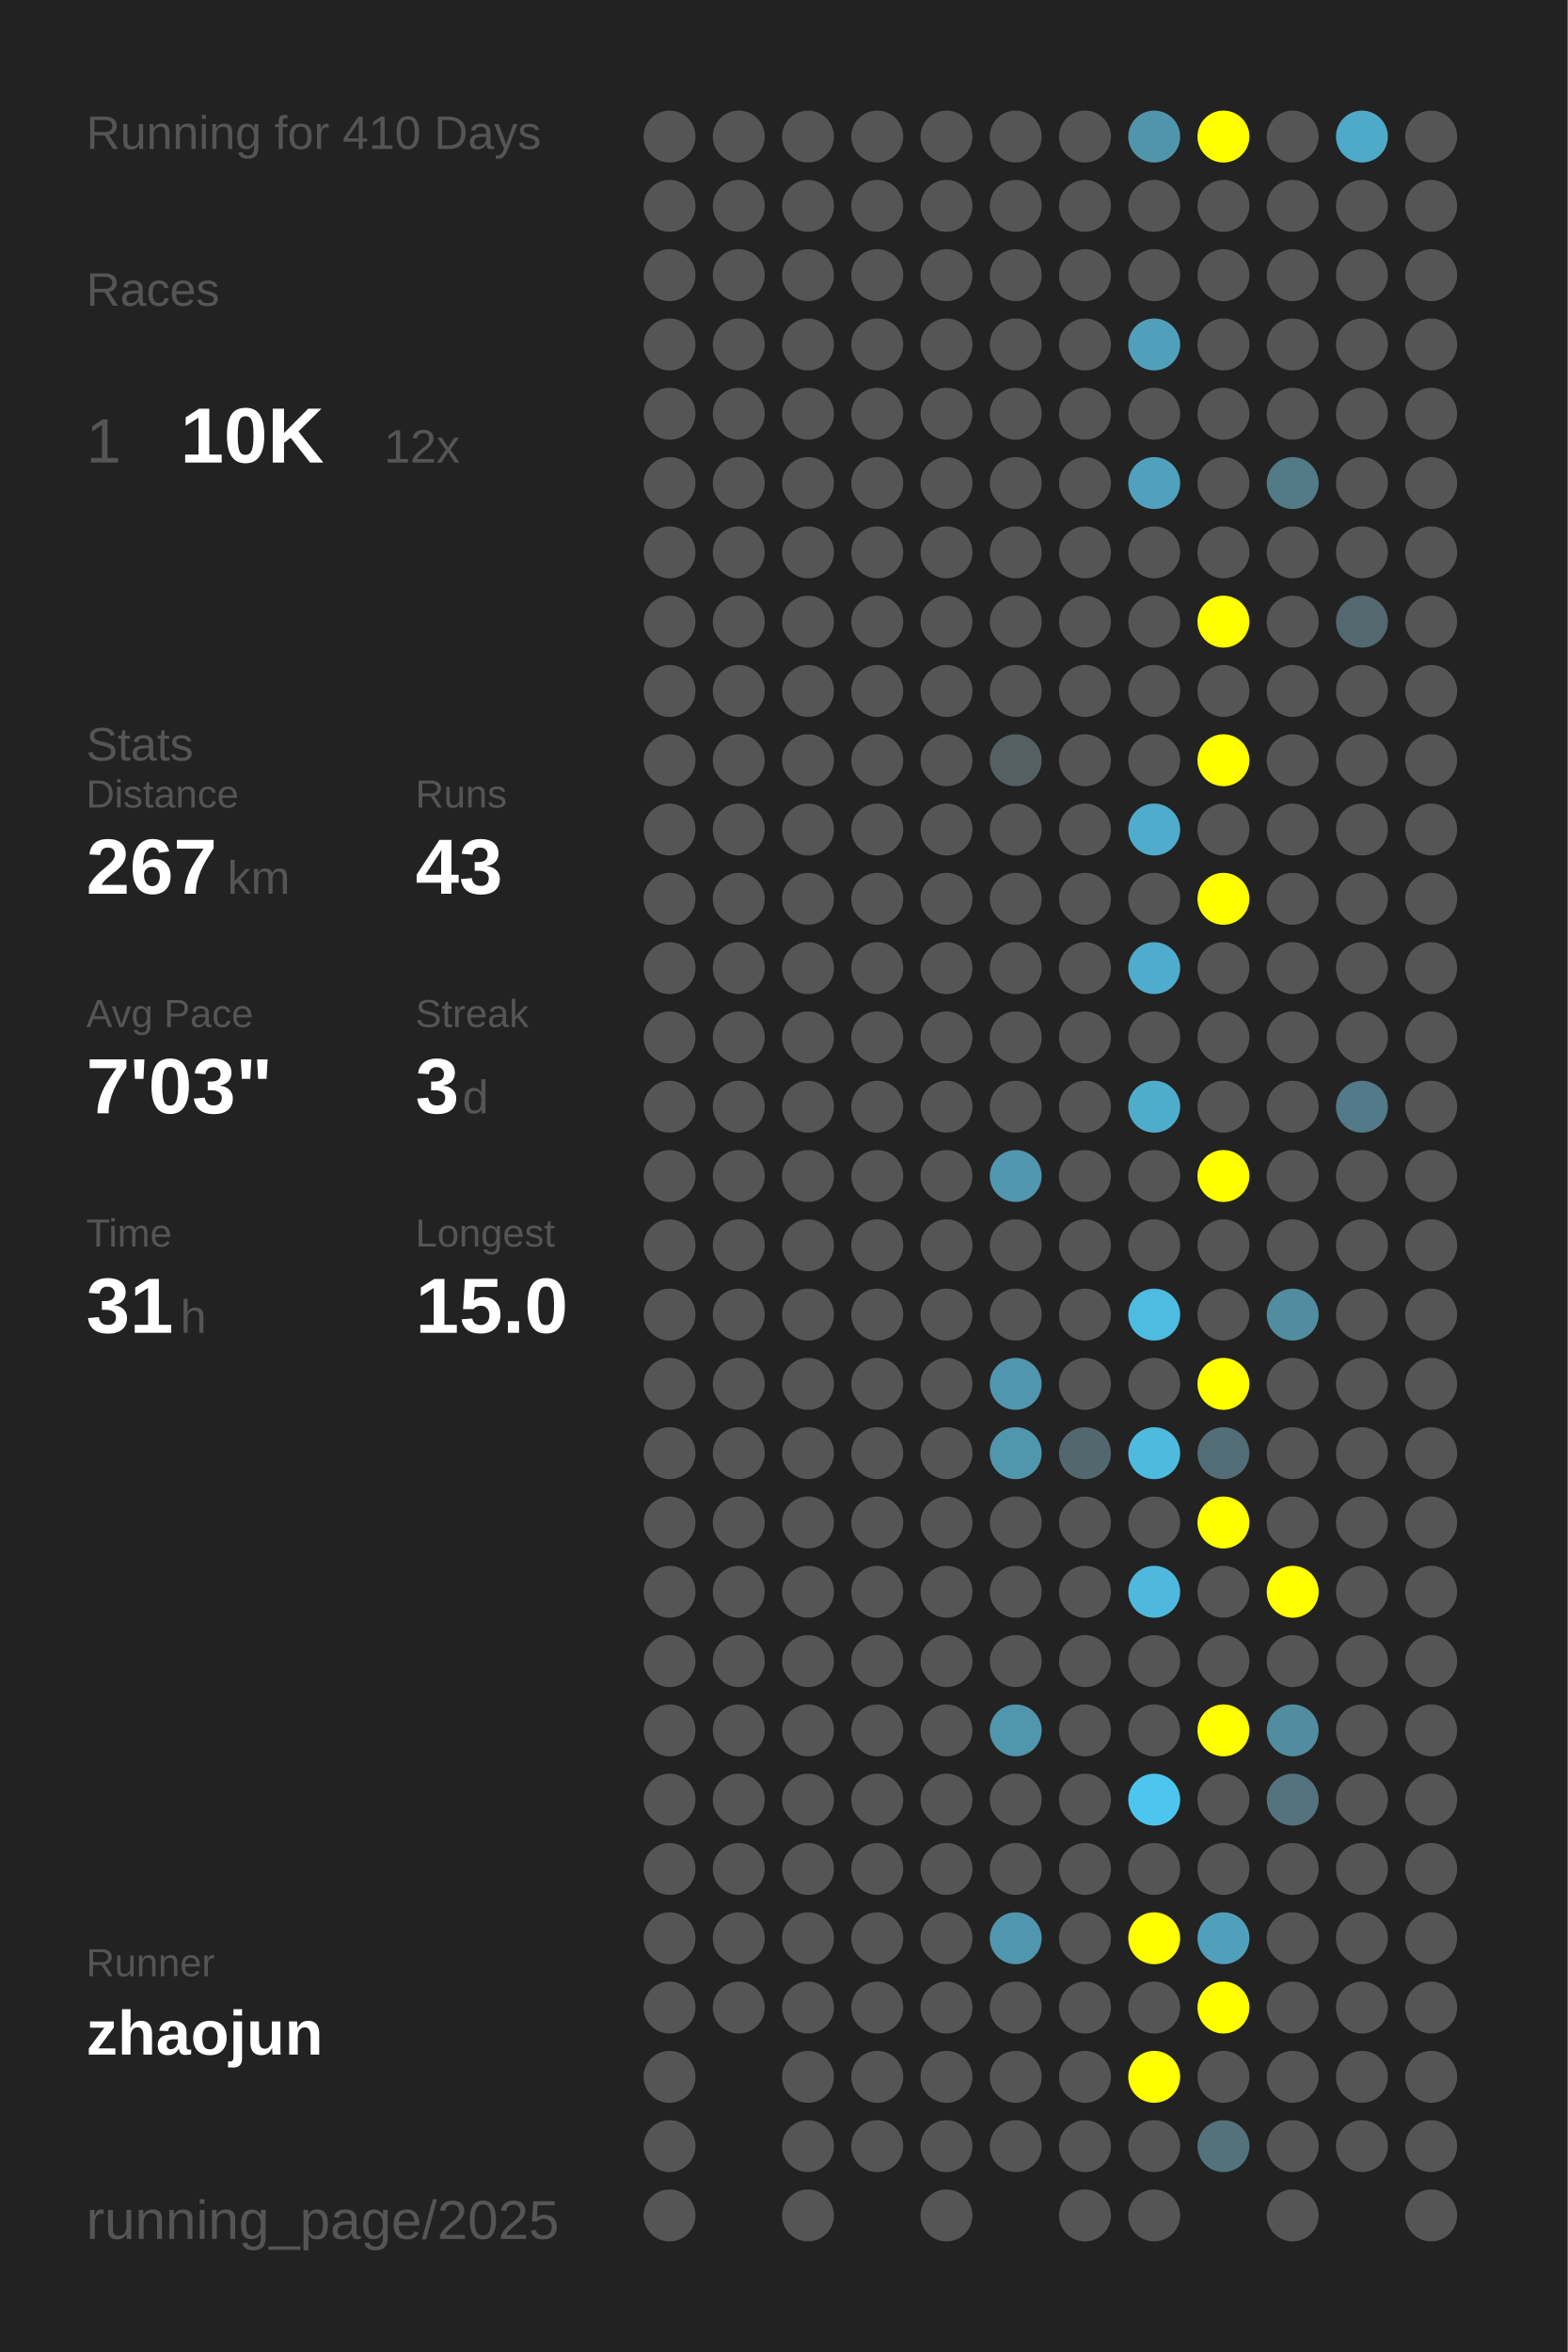
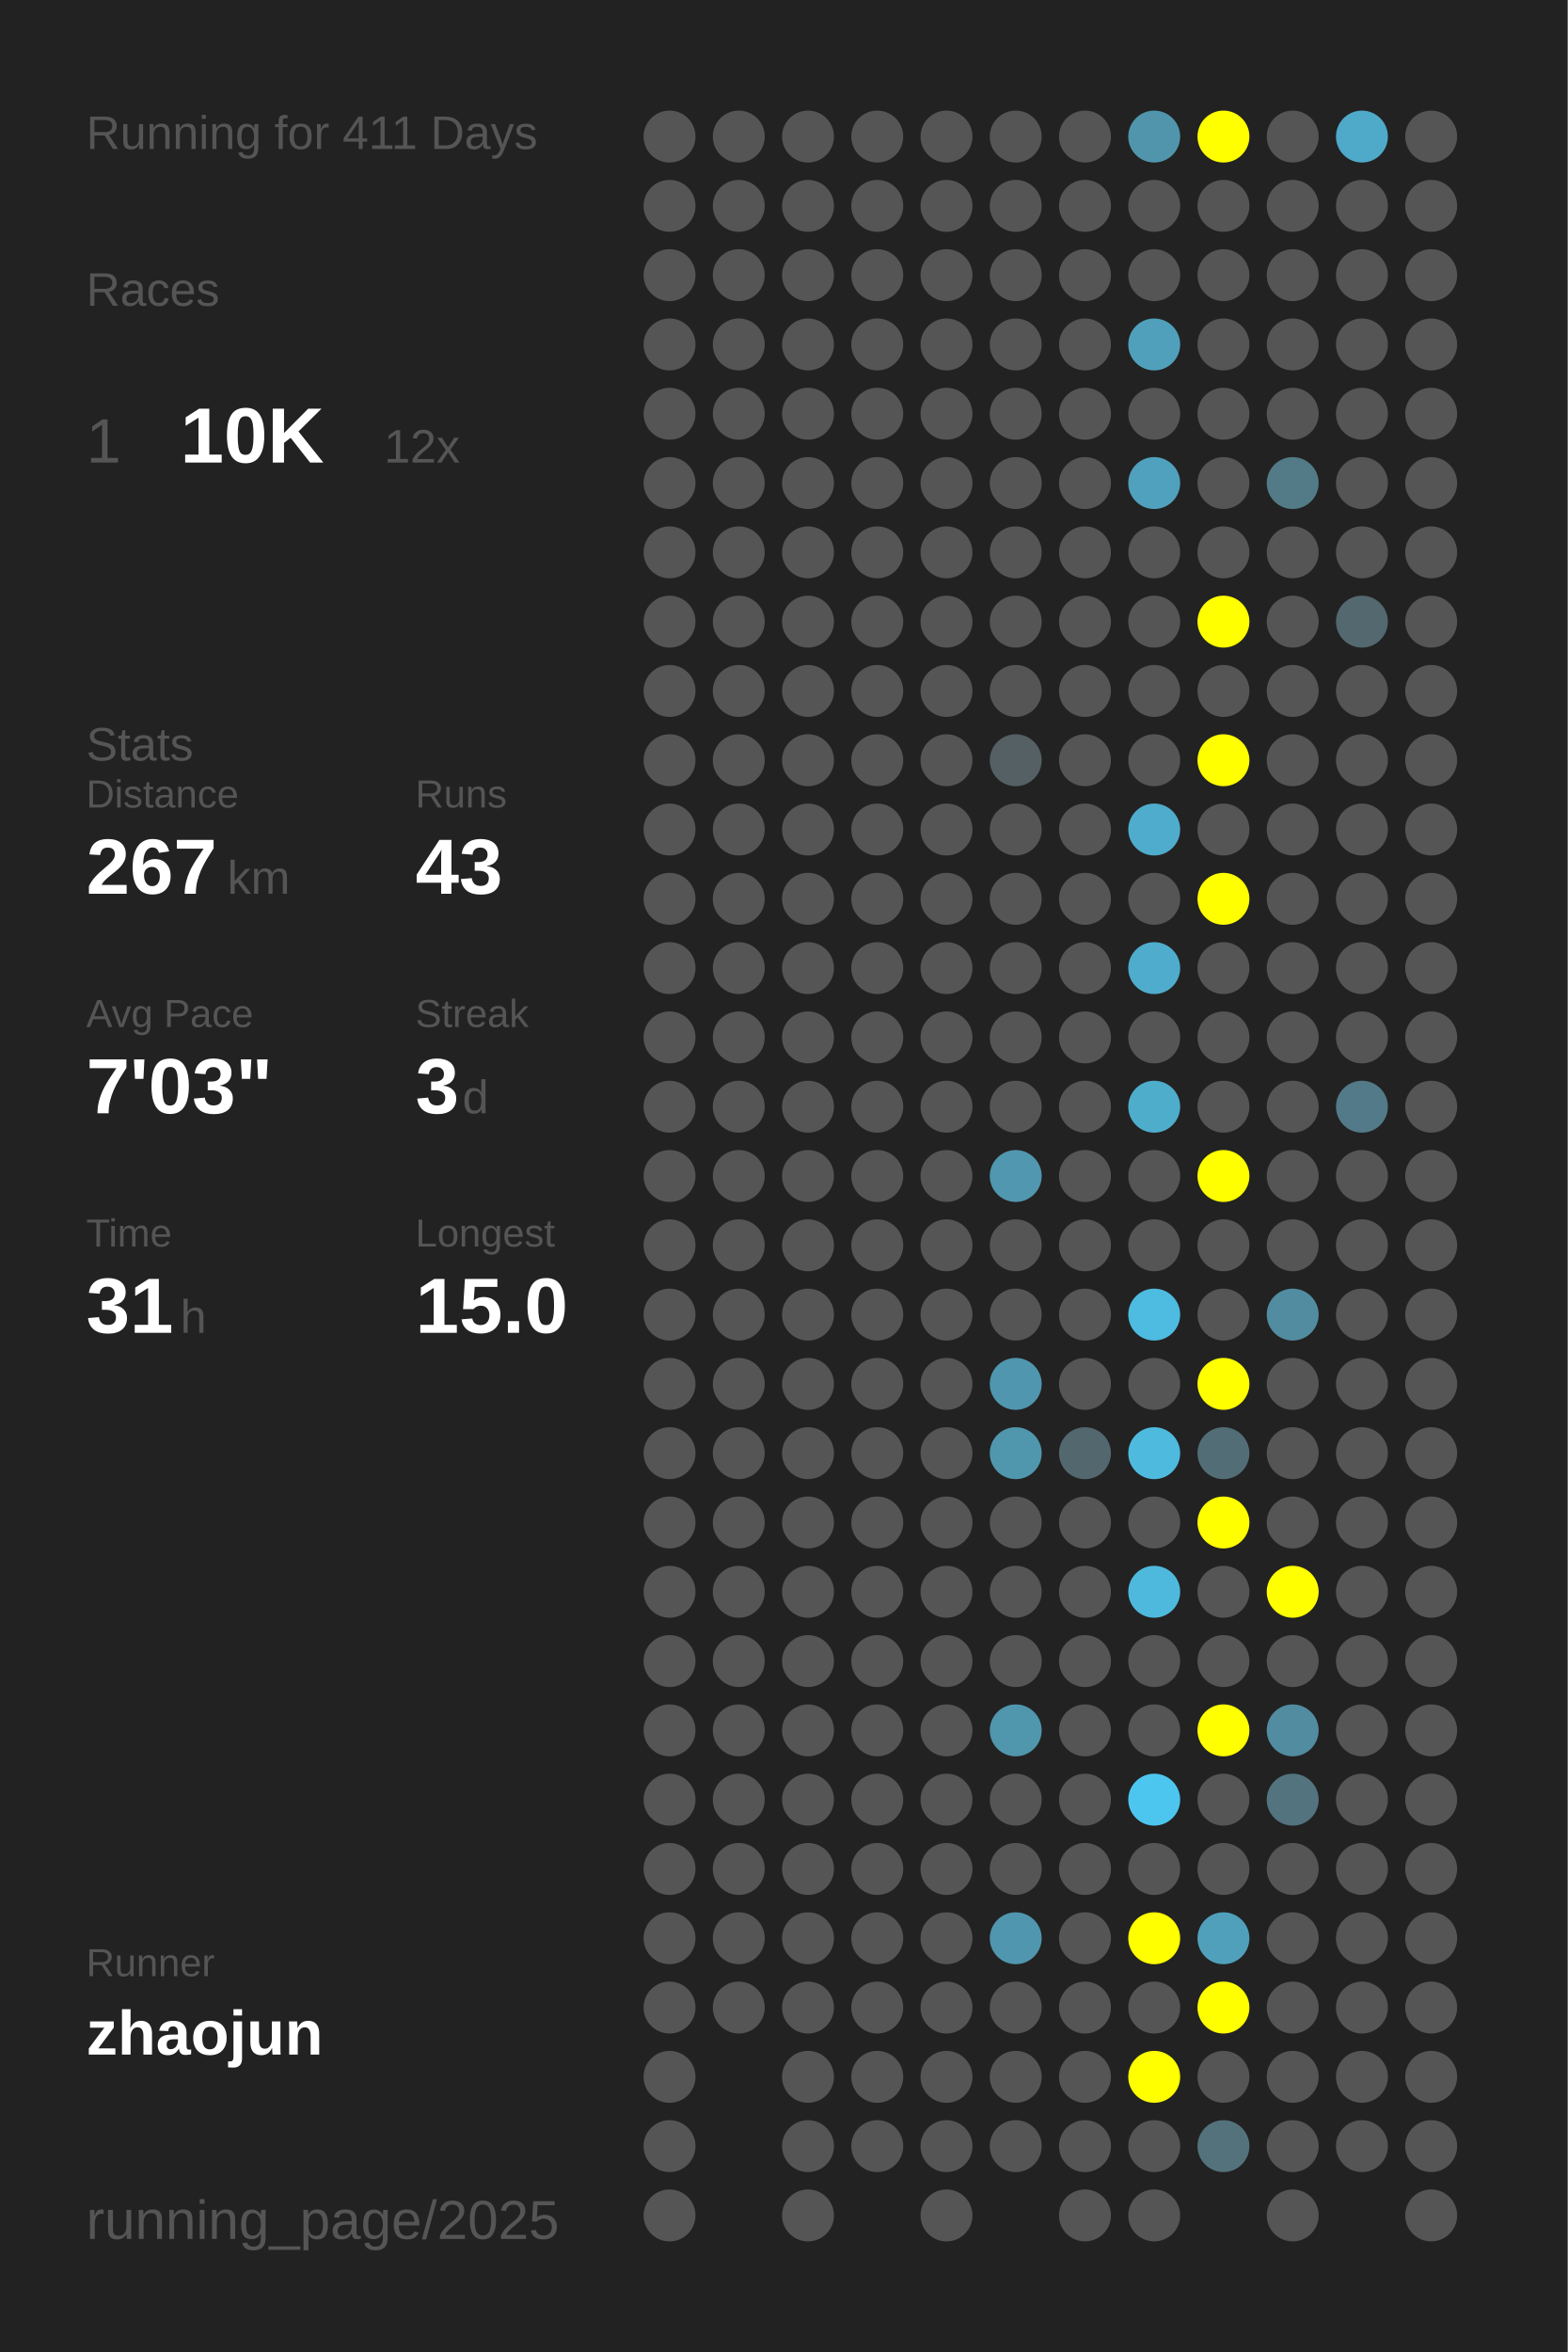
<svg xmlns="http://www.w3.org/2000/svg" baseProfile="full" height="300mm" version="1.1" viewBox="0,0,200,300" width="200mm">
  <defs />
  <rect fill="#222222" height="300" width="200" x="0" y="0" />
-   <text fill="#555555" style="font-size:6px; font-family:Arial;" x="11" y="19">Running for 410 Days</text>
+   <text fill="#555555" style="font-size:6px; font-family:Arial;" x="11" y="19">Running for 411 Days</text>
  <text fill="#555555" style="font-size:6px; font-family:Arial;" x="11" y="39">Races</text>
  <text fill="#555555" style="font-size:8px; font-family:Arial;" x="11" y="59">1</text>
  <text fill="#FFFFFF" style="font-size:10px; font-family:Arial; font-weight:bold;" x="23" y="59">10K</text>
  <text fill="#555555" style="font-size:6px; font-family:Arial;" x="49" y="59">12x</text>
  <text fill="#555555" style="font-size:6px; font-family:Arial;" x="11" y="97">Stats</text>
  <text fill="#555555" style="font-size:5px; font-family:Arial;" x="11" y="103">Distance</text>
  <text fill="#FFFFFF" style="font-size:10px; font-family:Arial; font-weight:bold;" x="11" y="114">267</text>
  <text fill="#555555" style="font-size:6px; font-family:Arial;" x="29" y="114">km</text>
  <text fill="#555555" style="font-size:5px; font-family:Arial;" x="53" y="103">Runs</text>
  <text fill="#FFFFFF" style="font-size:10px; font-family:Arial; font-weight:bold;" x="53" y="114">43</text>
  <text fill="#555555" style="font-size:5px; font-family:Arial;" x="11" y="131">Avg Pace</text>
  <text fill="#FFFFFF" style="font-size:10px; font-family:Arial; font-weight:bold;" x="11" y="142">7'03"</text>
  <text fill="#555555" style="font-size:5px; font-family:Arial;" x="53" y="131">Streak</text>
  <text fill="#FFFFFF" style="font-size:10px; font-family:Arial; font-weight:bold;" x="53" y="142">3</text>
  <text fill="#555555" style="font-size:6px; font-family:Arial;" x="59" y="142">d</text>
  <text fill="#555555" style="font-size:5px; font-family:Arial;" x="11" y="159">Time</text>
  <text fill="#FFFFFF" style="font-size:10px; font-family:Arial; font-weight:bold;" x="11" y="170">31</text>
  <text fill="#555555" style="font-size:6px; font-family:Arial;" x="23" y="170">h</text>
  <text fill="#555555" style="font-size:5px; font-family:Arial;" x="53" y="159">Longest</text>
  <text fill="#FFFFFF" style="font-size:10px; font-family:Arial; font-weight:bold;" x="53" y="170">15.0</text>
  <text fill="#555555" style="font-size:5px; font-family:Arial;" x="11" y="252.065">Runner</text>
  <text fill="#FFFFFF" style="font-size:8px; font-family:Arial; font-weight:bold;" x="11" y="262.065">zhaojun</text>
  <text fill="#555555" style="font-size:7px; font-family:Arial;" x="11" y="285.581">running_page/2025</text>
  <circle cx="85.417" cy="17.419" fill="#555555" r="3.312" />
  <circle cx="85.417" cy="26.258" fill="#555555" r="3.312" />
  <circle cx="85.417" cy="35.097" fill="#555555" r="3.312" />
  <circle cx="85.417" cy="43.935" fill="#555555" r="3.312" />
  <circle cx="85.417" cy="52.774" fill="#555555" r="3.312" />
  <circle cx="85.417" cy="61.613" fill="#555555" r="3.312" />
  <circle cx="85.417" cy="70.452" fill="#555555" r="3.312" />
  <circle cx="85.417" cy="79.29" fill="#555555" r="3.312" />
  <circle cx="85.417" cy="88.129" fill="#555555" r="3.312" />
  <circle cx="85.417" cy="96.968" fill="#555555" r="3.312" />
  <circle cx="85.417" cy="105.806" fill="#555555" r="3.312" />
  <circle cx="85.417" cy="114.645" fill="#555555" r="3.312" />
  <circle cx="85.417" cy="123.484" fill="#555555" r="3.312" />
  <circle cx="85.417" cy="132.323" fill="#555555" r="3.312" />
  <circle cx="85.417" cy="141.161" fill="#555555" r="3.312" />
  <circle cx="85.417" cy="150" fill="#555555" r="3.312" />
  <circle cx="85.417" cy="158.839" fill="#555555" r="3.312" />
  <circle cx="85.417" cy="167.677" fill="#555555" r="3.312" />
  <circle cx="85.417" cy="176.516" fill="#555555" r="3.312" />
  <circle cx="85.417" cy="185.355" fill="#555555" r="3.312" />
  <circle cx="85.417" cy="194.194" fill="#555555" r="3.312" />
  <circle cx="85.417" cy="203.032" fill="#555555" r="3.312" />
  <circle cx="85.417" cy="211.871" fill="#555555" r="3.312" />
  <circle cx="85.417" cy="220.71" fill="#555555" r="3.312" />
  <circle cx="85.417" cy="229.548" fill="#555555" r="3.312" />
  <circle cx="85.417" cy="238.387" fill="#555555" r="3.312" />
  <circle cx="85.417" cy="247.226" fill="#555555" r="3.312" />
  <circle cx="85.417" cy="256.065" fill="#555555" r="3.312" />
  <circle cx="85.417" cy="264.903" fill="#555555" r="3.312" />
  <circle cx="85.417" cy="273.742" fill="#555555" r="3.312" />
  <circle cx="85.417" cy="282.581" fill="#555555" r="3.312" />
  <circle cx="94.25" cy="17.419" fill="#555555" r="3.312" />
  <circle cx="94.25" cy="26.258" fill="#555555" r="3.312" />
  <circle cx="94.25" cy="35.097" fill="#555555" r="3.312" />
  <circle cx="94.25" cy="43.935" fill="#555555" r="3.312" />
  <circle cx="94.25" cy="52.774" fill="#555555" r="3.312" />
  <circle cx="94.25" cy="61.613" fill="#555555" r="3.312" />
  <circle cx="94.25" cy="70.452" fill="#555555" r="3.312" />
  <circle cx="94.25" cy="79.29" fill="#555555" r="3.312" />
  <circle cx="94.25" cy="88.129" fill="#555555" r="3.312" />
  <circle cx="94.25" cy="96.968" fill="#555555" r="3.312" />
  <circle cx="94.25" cy="105.806" fill="#555555" r="3.312" />
  <circle cx="94.25" cy="114.645" fill="#555555" r="3.312" />
  <circle cx="94.25" cy="123.484" fill="#555555" r="3.312" />
  <circle cx="94.25" cy="132.323" fill="#555555" r="3.312" />
  <circle cx="94.25" cy="141.161" fill="#555555" r="3.312" />
  <circle cx="94.25" cy="150" fill="#555555" r="3.312" />
  <circle cx="94.25" cy="158.839" fill="#555555" r="3.312" />
  <circle cx="94.25" cy="167.677" fill="#555555" r="3.312" />
  <circle cx="94.25" cy="176.516" fill="#555555" r="3.312" />
  <circle cx="94.25" cy="185.355" fill="#555555" r="3.312" />
  <circle cx="94.25" cy="194.194" fill="#555555" r="3.312" />
  <circle cx="94.25" cy="203.032" fill="#555555" r="3.312" />
  <circle cx="94.25" cy="211.871" fill="#555555" r="3.312" />
  <circle cx="94.25" cy="220.71" fill="#555555" r="3.312" />
  <circle cx="94.25" cy="229.548" fill="#555555" r="3.312" />
  <circle cx="94.25" cy="238.387" fill="#555555" r="3.312" />
  <circle cx="94.25" cy="247.226" fill="#555555" r="3.312" />
  <circle cx="94.25" cy="256.065" fill="#555555" r="3.312" />
  <circle cx="103.083" cy="17.419" fill="#555555" r="3.312" />
  <circle cx="103.083" cy="26.258" fill="#555555" r="3.312" />
  <circle cx="103.083" cy="35.097" fill="#555555" r="3.312" />
  <circle cx="103.083" cy="43.935" fill="#555555" r="3.312" />
  <circle cx="103.083" cy="52.774" fill="#555555" r="3.312" />
  <circle cx="103.083" cy="61.613" fill="#555555" r="3.312" />
  <circle cx="103.083" cy="70.452" fill="#555555" r="3.312" />
  <circle cx="103.083" cy="79.29" fill="#555555" r="3.312" />
  <circle cx="103.083" cy="88.129" fill="#555555" r="3.312" />
  <circle cx="103.083" cy="96.968" fill="#555555" r="3.312" />
  <circle cx="103.083" cy="105.806" fill="#555555" r="3.312" />
  <circle cx="103.083" cy="114.645" fill="#555555" r="3.312" />
  <circle cx="103.083" cy="123.484" fill="#555555" r="3.312" />
  <circle cx="103.083" cy="132.323" fill="#555555" r="3.312" />
  <circle cx="103.083" cy="141.161" fill="#555555" r="3.312" />
  <circle cx="103.083" cy="150" fill="#555555" r="3.312" />
  <circle cx="103.083" cy="158.839" fill="#555555" r="3.312" />
  <circle cx="103.083" cy="167.677" fill="#555555" r="3.312" />
  <circle cx="103.083" cy="176.516" fill="#555555" r="3.312" />
  <circle cx="103.083" cy="185.355" fill="#555555" r="3.312" />
  <circle cx="103.083" cy="194.194" fill="#555555" r="3.312" />
  <circle cx="103.083" cy="203.032" fill="#555555" r="3.312" />
  <circle cx="103.083" cy="211.871" fill="#555555" r="3.312" />
  <circle cx="103.083" cy="220.71" fill="#555555" r="3.312" />
  <circle cx="103.083" cy="229.548" fill="#555555" r="3.312" />
  <circle cx="103.083" cy="238.387" fill="#555555" r="3.312" />
  <circle cx="103.083" cy="247.226" fill="#555555" r="3.312" />
  <circle cx="103.083" cy="256.065" fill="#555555" r="3.312" />
  <circle cx="103.083" cy="264.903" fill="#555555" r="3.312" />
  <circle cx="103.083" cy="273.742" fill="#555555" r="3.312" />
  <circle cx="103.083" cy="282.581" fill="#555555" r="3.312" />
  <circle cx="111.917" cy="17.419" fill="#555555" r="3.312" />
  <circle cx="111.917" cy="26.258" fill="#555555" r="3.312" />
  <circle cx="111.917" cy="35.097" fill="#555555" r="3.312" />
  <circle cx="111.917" cy="43.935" fill="#555555" r="3.312" />
  <circle cx="111.917" cy="52.774" fill="#555555" r="3.312" />
  <circle cx="111.917" cy="61.613" fill="#555555" r="3.312" />
  <circle cx="111.917" cy="70.452" fill="#555555" r="3.312" />
  <circle cx="111.917" cy="79.29" fill="#555555" r="3.312" />
  <circle cx="111.917" cy="88.129" fill="#555555" r="3.312" />
  <circle cx="111.917" cy="96.968" fill="#555555" r="3.312" />
  <circle cx="111.917" cy="105.806" fill="#555555" r="3.312" />
  <circle cx="111.917" cy="114.645" fill="#555555" r="3.312" />
  <circle cx="111.917" cy="123.484" fill="#555555" r="3.312" />
  <circle cx="111.917" cy="132.323" fill="#555555" r="3.312" />
  <circle cx="111.917" cy="141.161" fill="#555555" r="3.312" />
  <circle cx="111.917" cy="150" fill="#555555" r="3.312" />
  <circle cx="111.917" cy="158.839" fill="#555555" r="3.312" />
  <circle cx="111.917" cy="167.677" fill="#555555" r="3.312" />
  <circle cx="111.917" cy="176.516" fill="#555555" r="3.312" />
  <circle cx="111.917" cy="185.355" fill="#555555" r="3.312" />
  <circle cx="111.917" cy="194.194" fill="#555555" r="3.312" />
  <circle cx="111.917" cy="203.032" fill="#555555" r="3.312" />
  <circle cx="111.917" cy="211.871" fill="#555555" r="3.312" />
  <circle cx="111.917" cy="220.71" fill="#555555" r="3.312" />
  <circle cx="111.917" cy="229.548" fill="#555555" r="3.312" />
  <circle cx="111.917" cy="238.387" fill="#555555" r="3.312" />
  <circle cx="111.917" cy="247.226" fill="#555555" r="3.312" />
  <circle cx="111.917" cy="256.065" fill="#555555" r="3.312" />
  <circle cx="111.917" cy="264.903" fill="#555555" r="3.312" />
  <circle cx="111.917" cy="273.742" fill="#555555" r="3.312" />
  <circle cx="120.75" cy="17.419" fill="#555555" r="3.312" />
  <circle cx="120.75" cy="26.258" fill="#555555" r="3.312" />
  <circle cx="120.75" cy="35.097" fill="#555555" r="3.312" />
  <circle cx="120.75" cy="43.935" fill="#555555" r="3.312" />
  <circle cx="120.75" cy="52.774" fill="#555555" r="3.312" />
  <circle cx="120.75" cy="61.613" fill="#555555" r="3.312" />
  <circle cx="120.75" cy="70.452" fill="#555555" r="3.312" />
  <circle cx="120.75" cy="79.29" fill="#555555" r="3.312" />
  <circle cx="120.75" cy="88.129" fill="#555555" r="3.312" />
  <circle cx="120.75" cy="96.968" fill="#555555" r="3.312" />
  <circle cx="120.75" cy="105.806" fill="#555555" r="3.312" />
  <circle cx="120.75" cy="114.645" fill="#555555" r="3.312" />
  <circle cx="120.75" cy="123.484" fill="#555555" r="3.312" />
  <circle cx="120.75" cy="132.323" fill="#555555" r="3.312" />
  <circle cx="120.75" cy="141.161" fill="#555555" r="3.312" />
  <circle cx="120.75" cy="150" fill="#555555" r="3.312" />
  <circle cx="120.75" cy="158.839" fill="#555555" r="3.312" />
  <circle cx="120.75" cy="167.677" fill="#555555" r="3.312" />
  <circle cx="120.75" cy="176.516" fill="#555555" r="3.312" />
  <circle cx="120.75" cy="185.355" fill="#555555" r="3.312" />
  <circle cx="120.75" cy="194.194" fill="#555555" r="3.312" />
  <circle cx="120.75" cy="203.032" fill="#555555" r="3.312" />
  <circle cx="120.75" cy="211.871" fill="#555555" r="3.312" />
  <circle cx="120.75" cy="220.71" fill="#555555" r="3.312" />
  <circle cx="120.75" cy="229.548" fill="#555555" r="3.312" />
  <circle cx="120.75" cy="238.387" fill="#555555" r="3.312" />
  <circle cx="120.75" cy="247.226" fill="#555555" r="3.312" />
  <circle cx="120.75" cy="256.065" fill="#555555" r="3.312" />
  <circle cx="120.75" cy="264.903" fill="#555555" r="3.312" />
  <circle cx="120.75" cy="273.742" fill="#555555" r="3.312" />
  <circle cx="120.75" cy="282.581" fill="#555555" r="3.312" />
  <circle cx="129.583" cy="17.419" fill="#555555" r="3.312" />
  <circle cx="129.583" cy="26.258" fill="#555555" r="3.312" />
  <circle cx="129.583" cy="35.097" fill="#555555" r="3.312" />
  <circle cx="129.583" cy="43.935" fill="#555555" r="3.312" />
  <circle cx="129.583" cy="52.774" fill="#555555" r="3.312" />
  <circle cx="129.583" cy="61.613" fill="#555555" r="3.312" />
  <circle cx="129.583" cy="70.452" fill="#555555" r="3.312" />
  <circle cx="129.583" cy="79.29" fill="#555555" r="3.312" />
  <circle cx="129.583" cy="88.129" fill="#555555" r="3.312" />
  <circle cx="129.583" cy="96.968" fill="#546064" r="3.312" />
  <circle cx="129.583" cy="105.806" fill="#555555" r="3.312" />
  <circle cx="129.583" cy="114.645" fill="#555555" r="3.312" />
  <circle cx="129.583" cy="123.484" fill="#555555" r="3.312" />
  <circle cx="129.583" cy="132.323" fill="#555555" r="3.312" />
  <circle cx="129.583" cy="141.161" fill="#555555" r="3.312" />
  <circle cx="129.583" cy="150" fill="#5097af" r="3.312" />
  <circle cx="129.583" cy="158.839" fill="#555555" r="3.312" />
  <circle cx="129.583" cy="167.677" fill="#555555" r="3.312" />
  <circle cx="129.583" cy="176.516" fill="#5096ae" r="3.312" />
  <circle cx="129.583" cy="185.355" fill="#5097ae" r="3.312" />
  <circle cx="129.583" cy="194.194" fill="#555555" r="3.312" />
  <circle cx="129.583" cy="203.032" fill="#555555" r="3.312" />
  <circle cx="129.583" cy="211.871" fill="#555555" r="3.312" />
  <circle cx="129.583" cy="220.71" fill="#5096ad" r="3.312" />
  <circle cx="129.583" cy="229.548" fill="#555555" r="3.312" />
  <circle cx="129.583" cy="238.387" fill="#555555" r="3.312" />
  <circle cx="129.583" cy="247.226" fill="#5096ae" r="3.312" />
  <circle cx="129.583" cy="256.065" fill="#555555" r="3.312" />
  <circle cx="129.583" cy="264.903" fill="#555555" r="3.312" />
  <circle cx="129.583" cy="273.742" fill="#555555" r="3.312" />
  <circle cx="138.417" cy="17.419" fill="#555555" r="3.312" />
  <circle cx="138.417" cy="26.258" fill="#555555" r="3.312" />
  <circle cx="138.417" cy="35.097" fill="#555555" r="3.312" />
  <circle cx="138.417" cy="43.935" fill="#555555" r="3.312" />
  <circle cx="138.417" cy="52.774" fill="#555555" r="3.312" />
  <circle cx="138.417" cy="61.613" fill="#555555" r="3.312" />
  <circle cx="138.417" cy="70.452" fill="#555555" r="3.312" />
  <circle cx="138.417" cy="79.29" fill="#555555" r="3.312" />
  <circle cx="138.417" cy="88.129" fill="#555555" r="3.312" />
  <circle cx="138.417" cy="96.968" fill="#555555" r="3.312" />
  <circle cx="138.417" cy="105.806" fill="#555555" r="3.312" />
  <circle cx="138.417" cy="114.645" fill="#555555" r="3.312" />
  <circle cx="138.417" cy="123.484" fill="#555555" r="3.312" />
  <circle cx="138.417" cy="132.323" fill="#555555" r="3.312" />
  <circle cx="138.417" cy="141.161" fill="#555555" r="3.312" />
  <circle cx="138.417" cy="150" fill="#555555" r="3.312" />
  <circle cx="138.417" cy="158.839" fill="#555555" r="3.312" />
  <circle cx="138.417" cy="167.677" fill="#555555" r="3.312" />
  <circle cx="138.417" cy="176.516" fill="#555555" r="3.312" />
  <circle cx="138.417" cy="185.355" fill="#53676e" r="3.312" />
  <circle cx="138.417" cy="194.194" fill="#555555" r="3.312" />
  <circle cx="138.417" cy="203.032" fill="#555555" r="3.312" />
  <circle cx="138.417" cy="211.871" fill="#555555" r="3.312" />
  <circle cx="138.417" cy="220.71" fill="#555555" r="3.312" />
  <circle cx="138.417" cy="229.548" fill="#555555" r="3.312" />
  <circle cx="138.417" cy="238.387" fill="#555555" r="3.312" />
  <circle cx="138.417" cy="247.226" fill="#555555" r="3.312" />
  <circle cx="138.417" cy="256.065" fill="#555555" r="3.312" />
  <circle cx="138.417" cy="264.903" fill="#555555" r="3.312" />
  <circle cx="138.417" cy="273.742" fill="#555555" r="3.312" />
  <circle cx="138.417" cy="282.581" fill="#555555" r="3.312" />
  <circle cx="147.25" cy="17.419" fill="#5095ac" r="3.312" />
  <circle cx="147.25" cy="26.258" fill="#555555" r="3.312" />
  <circle cx="147.25" cy="35.097" fill="#555555" r="3.312" />
  <circle cx="147.25" cy="43.935" fill="#50a0bb" r="3.312" />
  <circle cx="147.25" cy="52.774" fill="#555555" r="3.312" />
  <circle cx="147.25" cy="61.613" fill="#50a1bd" r="3.312" />
  <circle cx="147.25" cy="70.452" fill="#555555" r="3.312" />
  <circle cx="147.25" cy="79.29" fill="#555555" r="3.312" />
  <circle cx="147.25" cy="88.129" fill="#555555" r="3.312" />
  <circle cx="147.25" cy="96.968" fill="#555555" r="3.312" />
  <circle cx="147.25" cy="105.806" fill="#4faccc" r="3.312" />
  <circle cx="147.25" cy="114.645" fill="#555555" r="3.312" />
  <circle cx="147.25" cy="123.484" fill="#4faccc" r="3.312" />
  <circle cx="147.25" cy="132.323" fill="#555555" r="3.312" />
  <circle cx="147.25" cy="141.161" fill="#4fadcc" r="3.312" />
  <circle cx="147.25" cy="150" fill="#555555" r="3.312" />
  <circle cx="147.25" cy="158.839" fill="#555555" r="3.312" />
  <circle cx="147.25" cy="167.677" fill="#4ebbe0" r="3.312" />
  <circle cx="147.25" cy="176.516" fill="#555555" r="3.312" />
  <circle cx="147.25" cy="185.355" fill="#4ebade" r="3.312" />
  <circle cx="147.25" cy="194.194" fill="#555555" r="3.312" />
  <circle cx="147.25" cy="203.032" fill="#4eb9dd" r="3.312" />
  <circle cx="147.25" cy="211.871" fill="#555555" r="3.312" />
  <circle cx="147.25" cy="220.71" fill="#555555" r="3.312" />
  <circle cx="147.25" cy="229.548" fill="#4dc6ef" r="3.312" />
  <circle cx="147.25" cy="238.387" fill="#555555" r="3.312" />
  <circle cx="147.25" cy="247.226" fill="#FFFF00" r="3.312" />
  <circle cx="147.25" cy="256.065" fill="#555555" r="3.312" />
  <circle cx="147.25" cy="264.903" fill="#FFFF00" r="3.312" />
  <circle cx="147.25" cy="273.742" fill="#555555" r="3.312" />
  <circle cx="147.25" cy="282.581" fill="#555555" r="3.312" />
  <circle cx="156.083" cy="17.419" fill="#FFFF00" r="3.312" />
  <circle cx="156.083" cy="26.258" fill="#555555" r="3.312" />
  <circle cx="156.083" cy="35.097" fill="#555555" r="3.312" />
  <circle cx="156.083" cy="43.935" fill="#555555" r="3.312" />
  <circle cx="156.083" cy="52.774" fill="#555555" r="3.312" />
  <circle cx="156.083" cy="61.613" fill="#555555" r="3.312" />
  <circle cx="156.083" cy="70.452" fill="#555555" r="3.312" />
  <circle cx="156.083" cy="79.29" fill="#FFFF00" r="3.312" />
  <circle cx="156.083" cy="88.129" fill="#555555" r="3.312" />
  <circle cx="156.083" cy="96.968" fill="#FFFF00" r="3.312" />
  <circle cx="156.083" cy="105.806" fill="#555555" r="3.312" />
  <circle cx="156.083" cy="114.645" fill="#FFFF00" r="3.312" />
  <circle cx="156.083" cy="123.484" fill="#555555" r="3.312" />
  <circle cx="156.083" cy="132.323" fill="#555555" r="3.312" />
  <circle cx="156.083" cy="141.161" fill="#555555" r="3.312" />
  <circle cx="156.083" cy="150" fill="#FFFF00" r="3.312" />
  <circle cx="156.083" cy="158.839" fill="#555555" r="3.312" />
  <circle cx="156.083" cy="167.677" fill="#555555" r="3.312" />
  <circle cx="156.083" cy="176.516" fill="#FFFF00" r="3.312" />
  <circle cx="156.083" cy="185.355" fill="#536d76" r="3.312" />
  <circle cx="156.083" cy="194.194" fill="#FFFF00" r="3.312" />
  <circle cx="156.083" cy="203.032" fill="#555555" r="3.312" />
  <circle cx="156.083" cy="211.871" fill="#555555" r="3.312" />
  <circle cx="156.083" cy="220.71" fill="#FFFF00" r="3.312" />
  <circle cx="156.083" cy="229.548" fill="#555555" r="3.312" />
  <circle cx="156.083" cy="238.387" fill="#555555" r="3.312" />
  <circle cx="156.083" cy="247.226" fill="#50a0bc" r="3.312" />
  <circle cx="156.083" cy="256.065" fill="#FFFF00" r="3.312" />
  <circle cx="156.083" cy="264.903" fill="#555555" r="3.312" />
  <circle cx="156.083" cy="273.742" fill="#53727c" r="3.312" />
  <circle cx="164.917" cy="17.419" fill="#555555" r="3.312" />
  <circle cx="164.917" cy="26.258" fill="#555555" r="3.312" />
  <circle cx="164.917" cy="35.097" fill="#555555" r="3.312" />
  <circle cx="164.917" cy="43.935" fill="#555555" r="3.312" />
  <circle cx="164.917" cy="52.774" fill="#555555" r="3.312" />
  <circle cx="164.917" cy="61.613" fill="#527a87" r="3.312" />
  <circle cx="164.917" cy="70.452" fill="#555555" r="3.312" />
  <circle cx="164.917" cy="79.29" fill="#555555" r="3.312" />
  <circle cx="164.917" cy="88.129" fill="#555555" r="3.312" />
  <circle cx="164.917" cy="96.968" fill="#555555" r="3.312" />
  <circle cx="164.917" cy="105.806" fill="#555555" r="3.312" />
  <circle cx="164.917" cy="114.645" fill="#555555" r="3.312" />
  <circle cx="164.917" cy="123.484" fill="#555555" r="3.312" />
  <circle cx="164.917" cy="132.323" fill="#555555" r="3.312" />
  <circle cx="164.917" cy="141.161" fill="#555555" r="3.312" />
  <circle cx="164.917" cy="150" fill="#555555" r="3.312" />
  <circle cx="164.917" cy="158.839" fill="#555555" r="3.312" />
  <circle cx="164.917" cy="167.677" fill="#518ca0" r="3.312" />
  <circle cx="164.917" cy="176.516" fill="#555555" r="3.312" />
  <circle cx="164.917" cy="185.355" fill="#555555" r="3.312" />
  <circle cx="164.917" cy="194.194" fill="#555555" r="3.312" />
  <circle cx="164.917" cy="203.032" fill="#FFFF00" r="3.312" />
  <circle cx="164.917" cy="211.871" fill="#555555" r="3.312" />
  <circle cx="164.917" cy="220.71" fill="#518ca0" r="3.312" />
  <circle cx="164.917" cy="229.548" fill="#53737e" r="3.312" />
  <circle cx="164.917" cy="238.387" fill="#555555" r="3.312" />
  <circle cx="164.917" cy="247.226" fill="#555555" r="3.312" />
  <circle cx="164.917" cy="256.065" fill="#555555" r="3.312" />
  <circle cx="164.917" cy="264.903" fill="#555555" r="3.312" />
  <circle cx="164.917" cy="273.742" fill="#555555" r="3.312" />
  <circle cx="164.917" cy="282.581" fill="#555555" r="3.312" />
  <circle cx="173.75" cy="17.419" fill="#4fa9c8" r="3.312" />
  <circle cx="173.75" cy="26.258" fill="#555555" r="3.312" />
  <circle cx="173.75" cy="35.097" fill="#555555" r="3.312" />
  <circle cx="173.75" cy="43.935" fill="#555555" r="3.312" />
  <circle cx="173.75" cy="52.774" fill="#555555" r="3.312" />
  <circle cx="173.75" cy="61.613" fill="#555555" r="3.312" />
  <circle cx="173.75" cy="70.452" fill="#555555" r="3.312" />
  <circle cx="173.75" cy="79.29" fill="#53686f" r="3.312" />
  <circle cx="173.75" cy="88.129" fill="#555555" r="3.312" />
  <circle cx="173.75" cy="96.968" fill="#555555" r="3.312" />
  <circle cx="173.75" cy="105.806" fill="#555555" r="3.312" />
  <circle cx="173.75" cy="114.645" fill="#555555" r="3.312" />
  <circle cx="173.75" cy="123.484" fill="#555555" r="3.312" />
  <circle cx="173.75" cy="132.323" fill="#555555" r="3.312" />
  <circle cx="173.75" cy="141.161" fill="#527a88" r="3.312" />
  <circle cx="173.75" cy="150" fill="#555555" r="3.312" />
  <circle cx="173.75" cy="158.839" fill="#555555" r="3.312" />
  <circle cx="173.75" cy="167.677" fill="#555555" r="3.312" />
  <circle cx="173.75" cy="176.516" fill="#555555" r="3.312" />
  <circle cx="173.75" cy="185.355" fill="#555555" r="3.312" />
  <circle cx="173.75" cy="194.194" fill="#555555" r="3.312" />
  <circle cx="173.75" cy="203.032" fill="#555555" r="3.312" />
  <circle cx="173.75" cy="211.871" fill="#555555" r="3.312" />
  <circle cx="173.75" cy="220.71" fill="#555555" r="3.312" />
  <circle cx="173.75" cy="229.548" fill="#555555" r="3.312" />
  <circle cx="173.75" cy="238.387" fill="#555555" r="3.312" />
  <circle cx="173.75" cy="247.226" fill="#555555" r="3.312" />
  <circle cx="173.75" cy="256.065" fill="#555555" r="3.312" />
  <circle cx="173.75" cy="264.903" fill="#555555" r="3.312" />
  <circle cx="173.75" cy="273.742" fill="#555555" r="3.312" />
  <circle cx="182.583" cy="17.419" fill="#555555" r="3.312" />
  <circle cx="182.583" cy="26.258" fill="#555555" r="3.312" />
  <circle cx="182.583" cy="35.097" fill="#555555" r="3.312" />
  <circle cx="182.583" cy="43.935" fill="#555555" r="3.312" />
  <circle cx="182.583" cy="52.774" fill="#555555" r="3.312" />
  <circle cx="182.583" cy="61.613" fill="#555555" r="3.312" />
  <circle cx="182.583" cy="70.452" fill="#555555" r="3.312" />
  <circle cx="182.583" cy="79.29" fill="#555555" r="3.312" />
  <circle cx="182.583" cy="88.129" fill="#555555" r="3.312" />
  <circle cx="182.583" cy="96.968" fill="#555555" r="3.312" />
  <circle cx="182.583" cy="105.806" fill="#555555" r="3.312" />
  <circle cx="182.583" cy="114.645" fill="#555555" r="3.312" />
  <circle cx="182.583" cy="123.484" fill="#555555" r="3.312" />
  <circle cx="182.583" cy="132.323" fill="#555555" r="3.312" />
  <circle cx="182.583" cy="141.161" fill="#555555" r="3.312" />
  <circle cx="182.583" cy="150" fill="#555555" r="3.312" />
  <circle cx="182.583" cy="158.839" fill="#555555" r="3.312" />
  <circle cx="182.583" cy="167.677" fill="#555555" r="3.312" />
  <circle cx="182.583" cy="176.516" fill="#555555" r="3.312" />
  <circle cx="182.583" cy="185.355" fill="#555555" r="3.312" />
  <circle cx="182.583" cy="194.194" fill="#555555" r="3.312" />
  <circle cx="182.583" cy="203.032" fill="#555555" r="3.312" />
  <circle cx="182.583" cy="211.871" fill="#555555" r="3.312" />
  <circle cx="182.583" cy="220.71" fill="#555555" r="3.312" />
  <circle cx="182.583" cy="229.548" fill="#555555" r="3.312" />
  <circle cx="182.583" cy="238.387" fill="#555555" r="3.312" />
  <circle cx="182.583" cy="247.226" fill="#555555" r="3.312" />
  <circle cx="182.583" cy="256.065" fill="#555555" r="3.312" />
  <circle cx="182.583" cy="264.903" fill="#555555" r="3.312" />
  <circle cx="182.583" cy="273.742" fill="#555555" r="3.312" />
  <circle cx="182.583" cy="282.581" fill="#555555" r="3.312" />
</svg>
